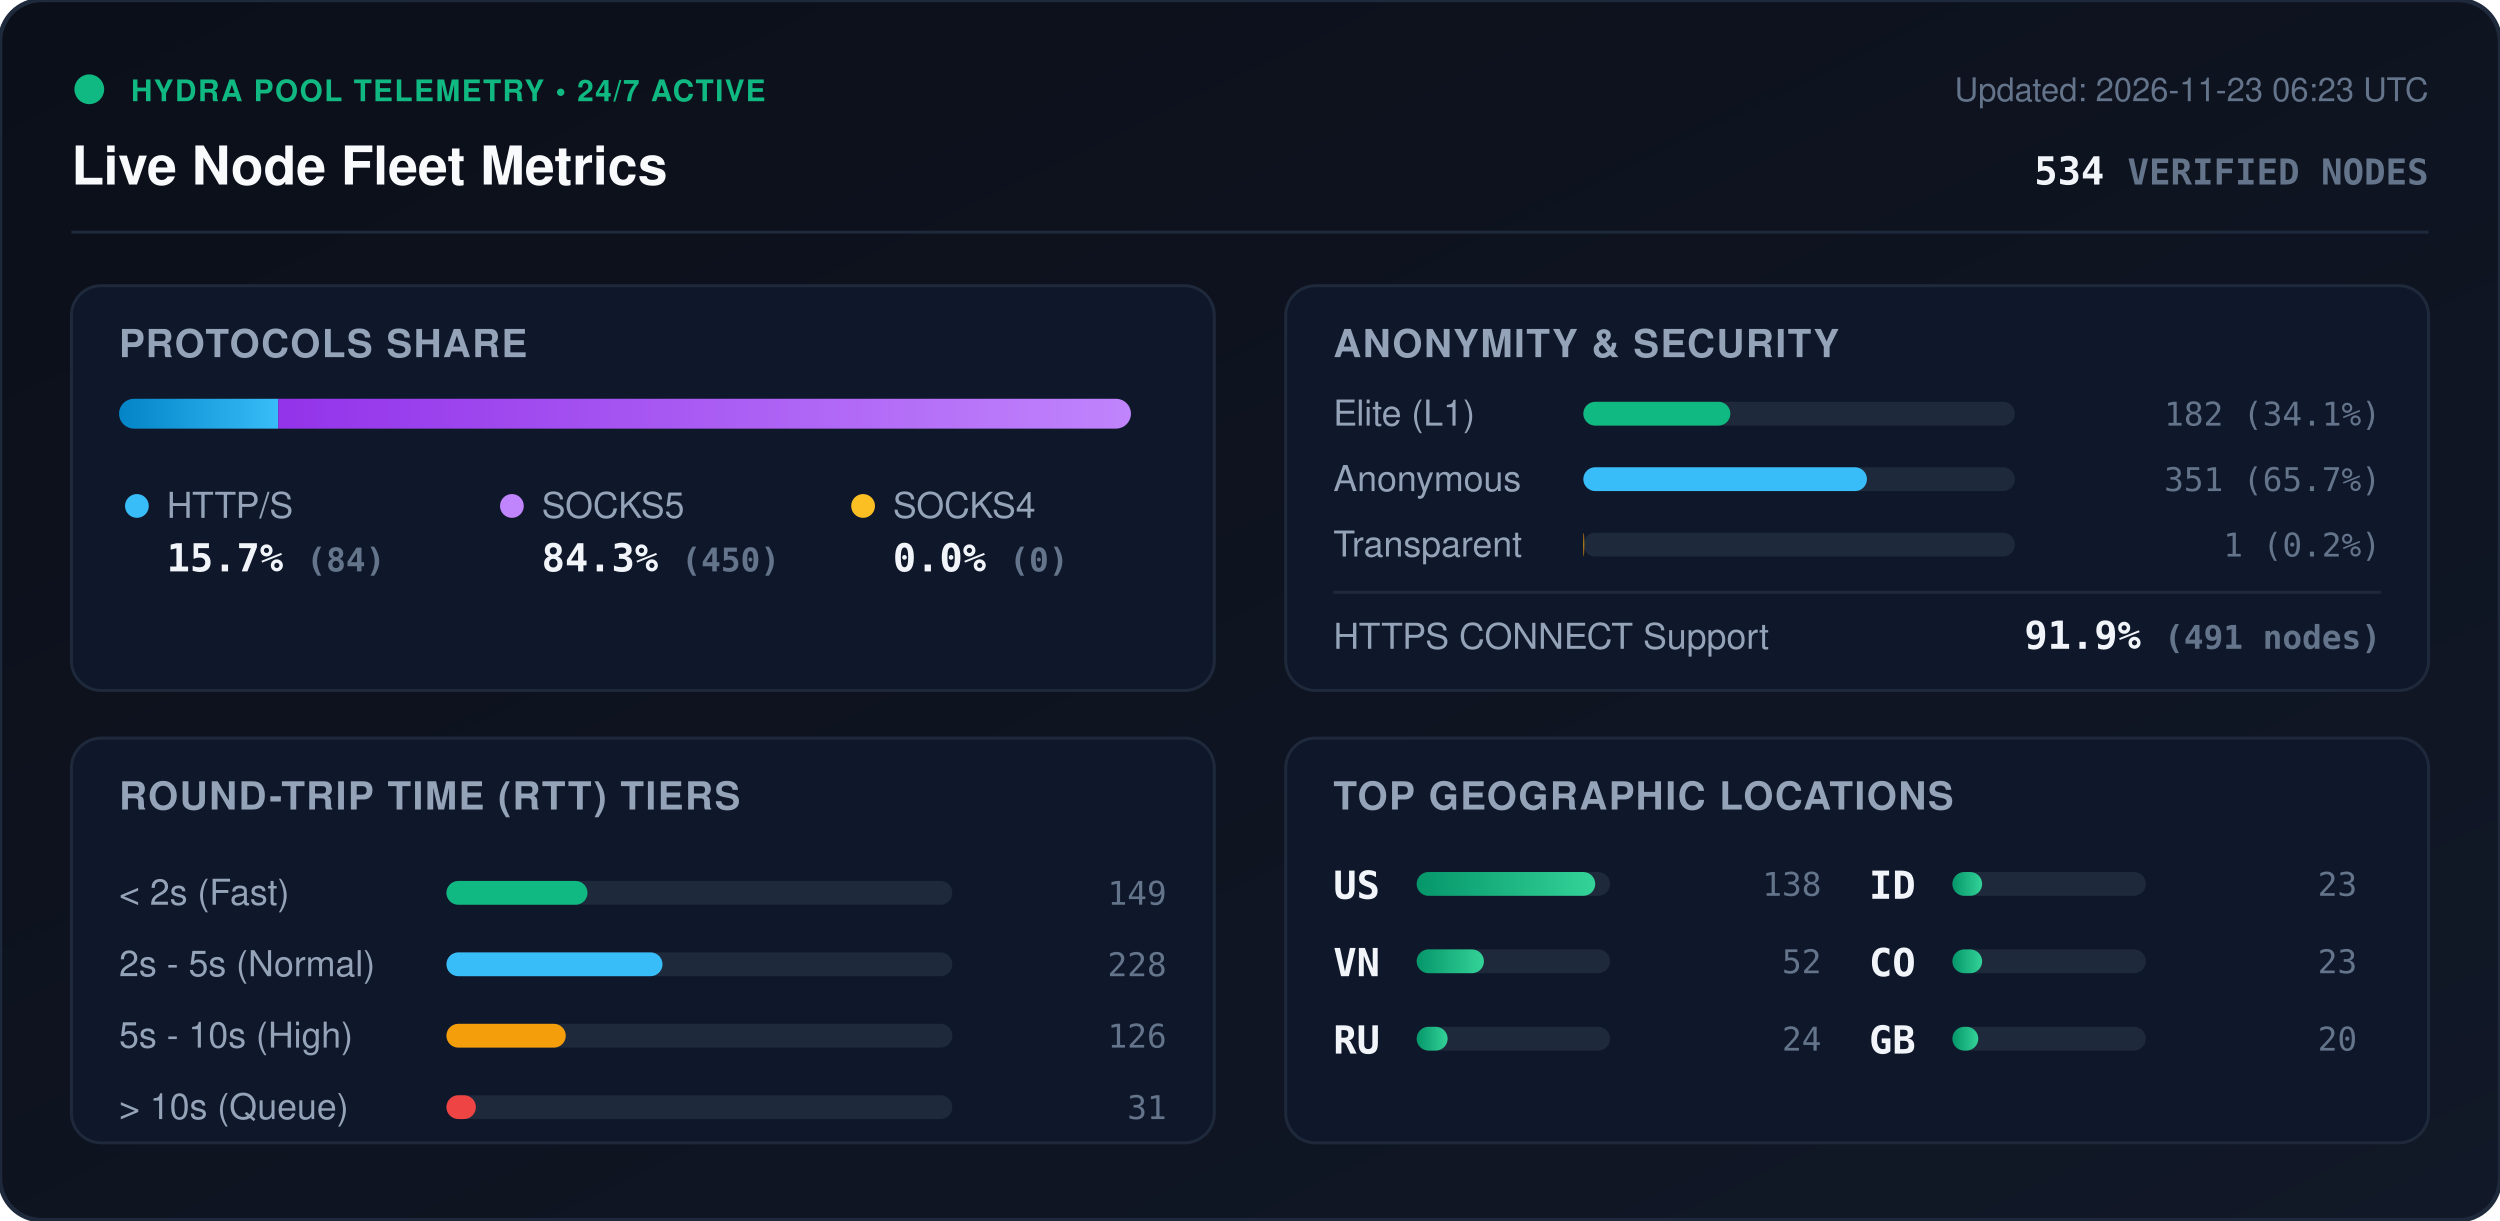
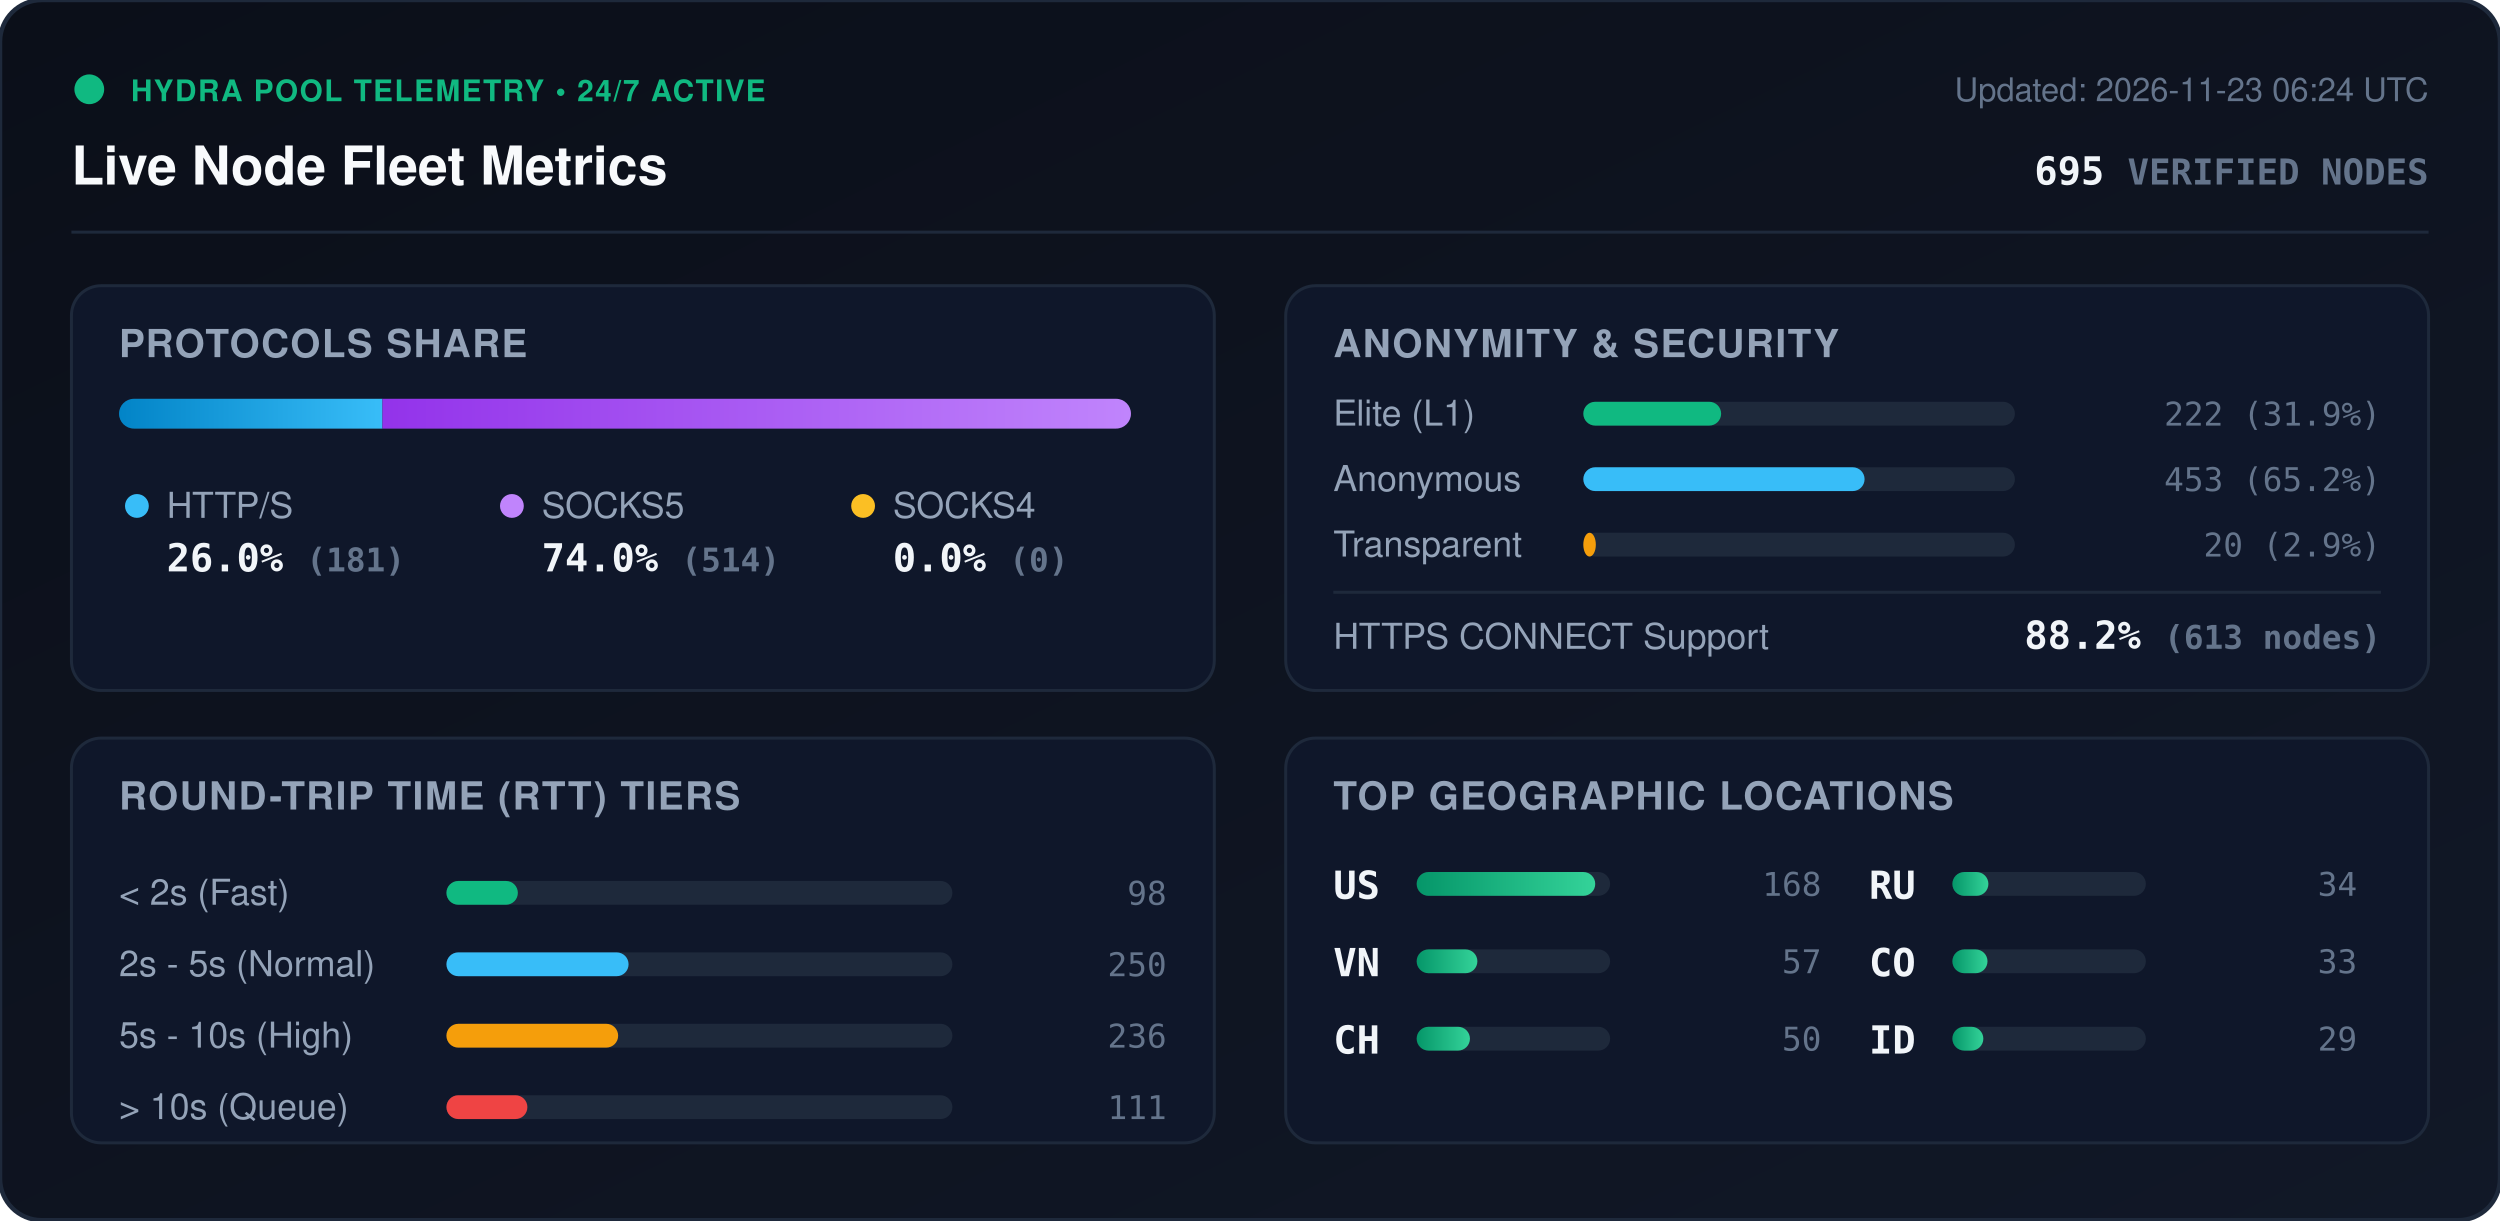
<svg xmlns="http://www.w3.org/2000/svg" viewBox="0 0 840 410" width="840" height="410" style="max-width: 100%; height: auto;">
  <defs>
    <linearGradient id="bg" x1="0%" y1="0%" x2="100%" y2="100%">
      <stop offset="0%" stop-color="#0b0f19" />
      <stop offset="100%" stop-color="#111827" />
    </linearGradient>
    <linearGradient id="bar-http" x1="0%" y1="0%" x2="100%" y2="0%">
      <stop offset="0%" stop-color="#0284c7" />
      <stop offset="100%" stop-color="#38bdf8" />
    </linearGradient>
    <linearGradient id="bar-socks5" x1="0%" y1="0%" x2="100%" y2="0%">
      <stop offset="0%" stop-color="#9333ea" />
      <stop offset="100%" stop-color="#c084fc" />
    </linearGradient>
    <linearGradient id="bar-socks4" x1="0%" y1="0%" x2="100%" y2="0%">
      <stop offset="0%" stop-color="#d97706" />
      <stop offset="100%" stop-color="#fbbf24" />
    </linearGradient>
    <linearGradient id="bar-green" x1="0%" y1="0%" x2="100%" y2="0%">
      <stop offset="0%" stop-color="#059669" />
      <stop offset="100%" stop-color="#34d399" />
    </linearGradient>
    <clipPath id="prog-track-clip">
      <rect width="340.0" height="10" rx="5" />
    </clipPath>
    <style>
      .title { font: 700 18px -apple-system, BlinkMacSystemFont, 'Segoe UI', Helvetica, Arial, sans-serif; fill: #f8fafc; }
      .sub { font: 500 11px -apple-system, BlinkMacSystemFont, 'Segoe UI', Helvetica, Arial, sans-serif; fill: #64748b; }
      .section-hdr { font: 600 13px -apple-system, BlinkMacSystemFont, 'Segoe UI', Helvetica, Arial, sans-serif; fill: #94a3b8; letter-spacing: 0.5px; }
      .metric-val { font: 700 13px -apple-system, BlinkMacSystemFont, 'Segoe UI', Helvetica, Arial, sans-serif; fill: #f1f5f9; }
      .metric-lbl { font: 500 12px -apple-system, BlinkMacSystemFont, 'Segoe UI', Helvetica, Arial, sans-serif; fill: #94a3b8; }
      .badge-txt { font: 700 10px -apple-system, BlinkMacSystemFont, 'Segoe UI', Helvetica, Arial, sans-serif; fill: #10b981; letter-spacing: 0.5px; }
      .mono { font-family: ui-monospace, SFMono-Regular, Menlo, Monaco, Consolas, monospace; }
      .pulse { animation: beacon 2s infinite ease-in-out; }
      @keyframes beacon { 0%, 100% { opacity: 1; } 50% { opacity: 0.35; } }
    </style>
  </defs>
  <rect width="840" height="410" rx="14" fill="url(#bg)" stroke="#1e293b" stroke-width="1.5" />
  <g transform="translate(24, 24)">
    <circle cx="6" cy="6" r="5" fill="#10b981" class="pulse" />
    <text x="20" y="10" class="badge-txt">HYDRA POOL TELEMETRY • 24/7 ACTIVE</text>
    <text x="0" y="38" class="title">Live Node Fleet Metrics</text>
-     <text x="792" y="10" text-anchor="end" class="sub">Updated: 2026-11-23 06:23 UTC</text>
-     <text x="792" y="38" text-anchor="end" class="metric-val mono" fill="#38bdf8">534 <tspan font-size="12" fill="#64748b">VERIFIED NODES</tspan>
+     <text x="792" y="10" text-anchor="end" class="sub">Updated: 2026-11-23 06:24 UTC</text>
+     <text x="792" y="38" text-anchor="end" class="metric-val mono" fill="#38bdf8">695 <tspan font-size="12" fill="#64748b">VERIFIED NODES</tspan>
    </text>
  </g>
  <line x1="24" y1="78" x2="816" y2="78" stroke="#1e293b" stroke-width="1" />
  <g transform="translate(24, 96)">
    <rect width="384" height="136" rx="10" fill="#0f172a" stroke="#1e293b" />
    <text x="16" y="24" class="section-hdr">PROTOCOLS SHARE</text>
    <g transform="translate(16, 38)">
      <rect width="340.0" height="10" rx="5" fill="#1e293b" />
      <g clip-path="url(#prog-track-clip)">
-         <rect x="0" width="53.5" height="10" fill="url(#bar-http)" />
-         <rect x="53.5" width="286.5" height="10" fill="url(#bar-socks5)" />
+         <rect x="0" width="88.5" height="10" fill="url(#bar-http)" />
+         <rect x="88.5" width="251.5" height="10" fill="url(#bar-socks5)" />
        <rect x="340.0" width="0.0" height="10" fill="url(#bar-socks4)" />
      </g>
    </g>
    <g transform="translate(16, 68)">
      <circle cx="6" cy="6" r="4" fill="#38bdf8" />
      <text x="16" y="10" class="metric-lbl">HTTP/S</text>
-       <text x="16" y="28" class="metric-val mono">15.7% <tspan font-size="11" fill="#64748b">(84)</tspan>
+       <text x="16" y="28" class="metric-val mono">26.0% <tspan font-size="11" fill="#64748b">(181)</tspan>
      </text>
      <circle cx="132" cy="6" r="4" fill="#c084fc" />
      <text x="142" y="10" class="metric-lbl">SOCKS5</text>
-       <text x="142" y="28" class="metric-val mono">84.3% <tspan font-size="11" fill="#64748b">(450)</tspan>
+       <text x="142" y="28" class="metric-val mono">74.0% <tspan font-size="11" fill="#64748b">(514)</tspan>
      </text>
      <circle cx="250" cy="6" r="4" fill="#fbbf24" />
      <text x="260" y="10" class="metric-lbl">SOCKS4</text>
      <text x="260" y="28" class="metric-val mono">0.0% <tspan font-size="11" fill="#64748b">(0)</tspan>
      </text>
    </g>
  </g>
  <g transform="translate(432, 96)">
    <rect width="384" height="136" rx="10" fill="#0f172a" stroke="#1e293b" />
    <text x="16" y="24" class="section-hdr">ANONYMITY &amp; SECURITY</text>
    <text x="16" y="47" class="metric-lbl">Elite (L1)</text>
    <rect x="100" y="39" width="145.0" height="8" rx="4" fill="#1e293b" />
-     <rect x="100" y="39" width="49.4" height="8" rx="4" fill="#10b981" />
-     <text x="368" y="47" text-anchor="end" class="mono sub" fill="#e2e8f0">182 (34.1%)</text>
+     <rect x="100" y="39" width="46.3" height="8" rx="4" fill="#10b981" />
+     <text x="368" y="47" text-anchor="end" class="mono sub" fill="#e2e8f0">222 (31.9%)</text>
    <text x="16" y="69" class="metric-lbl">Anonymous</text>
    <rect x="100" y="61" width="145.0" height="8" rx="4" fill="#1e293b" />
-     <rect x="100" y="61" width="95.3" height="8" rx="4" fill="#38bdf8" />
-     <text x="368" y="69" text-anchor="end" class="mono sub" fill="#e2e8f0">351 (65.7%)</text>
+     <rect x="100" y="61" width="94.5" height="8" rx="4" fill="#38bdf8" />
+     <text x="368" y="69" text-anchor="end" class="mono sub" fill="#e2e8f0">453 (65.2%)</text>
    <text x="16" y="91" class="metric-lbl">Transparent</text>
    <rect x="100" y="83" width="145.0" height="8" rx="4" fill="#1e293b" />
-     <rect x="100" y="83" width="0.3" height="8" rx="4" fill="#f59e0b" />
-     <text x="368" y="91" text-anchor="end" class="mono sub" fill="#e2e8f0">1 (0.2%)</text>
+     <rect x="100" y="83" width="4.2" height="8" rx="4" fill="#f59e0b" />
+     <text x="368" y="91" text-anchor="end" class="mono sub" fill="#e2e8f0">20 (2.9%)</text>
    <line x1="16" y1="103" x2="368" y2="103" stroke="#1e293b" stroke-width="1" />
    <text x="16" y="122" class="metric-lbl">HTTPS CONNECT Support</text>
-     <text x="368" y="122" text-anchor="end" class="metric-val mono" fill="#34d399">91.9% <tspan font-size="11" fill="#64748b">(491 nodes)</tspan>
+     <text x="368" y="122" text-anchor="end" class="metric-val mono" fill="#34d399">88.2% <tspan font-size="11" fill="#64748b">(613 nodes)</tspan>
    </text>
  </g>
  <g transform="translate(24, 248)">
    <rect width="384" height="136" rx="10" fill="#0f172a" stroke="#1e293b" />
    <text x="16" y="24" class="section-hdr">ROUND-TRIP TIME (RTT) TIERS</text>
    <g transform="translate(16, 42)">
      <text x="0" y="14" class="metric-lbl">&lt; 2s (Fast)</text>
      <rect x="110" y="6" width="170" height="8" rx="4" fill="#1e293b" />
-       <rect x="110" y="6" width="47.4" height="8" rx="4" fill="#10b981" />
-       <text x="352" y="14" text-anchor="end" class="mono sub">149</text>
+       <rect x="110" y="6" width="24.0" height="8" rx="4" fill="#10b981" />
+       <text x="352" y="14" text-anchor="end" class="mono sub">98</text>
      <text x="0" y="38" class="metric-lbl">2s - 5s (Normal)</text>
      <rect x="110" y="30" width="170" height="8" rx="4" fill="#1e293b" />
-       <rect x="110" y="30" width="72.6" height="8" rx="4" fill="#38bdf8" />
-       <text x="352" y="38" text-anchor="end" class="mono sub">228</text>
+       <rect x="110" y="30" width="61.2" height="8" rx="4" fill="#38bdf8" />
+       <text x="352" y="38" text-anchor="end" class="mono sub">250</text>
      <text x="0" y="62" class="metric-lbl">5s - 10s (High)</text>
      <rect x="110" y="54" width="170" height="8" rx="4" fill="#1e293b" />
-       <rect x="110" y="54" width="40.1" height="8" rx="4" fill="#f59e0b" />
-       <text x="352" y="62" text-anchor="end" class="mono sub">126</text>
+       <rect x="110" y="54" width="57.7" height="8" rx="4" fill="#f59e0b" />
+       <text x="352" y="62" text-anchor="end" class="mono sub">236</text>
      <text x="0" y="86" class="metric-lbl">&gt; 10s (Queue)</text>
      <rect x="110" y="78" width="170" height="8" rx="4" fill="#1e293b" />
-       <rect x="110" y="78" width="9.9" height="8" rx="4" fill="#ef4444" />
-       <text x="352" y="86" text-anchor="end" class="mono sub">31</text>
+       <rect x="110" y="78" width="27.2" height="8" rx="4" fill="#ef4444" />
+       <text x="352" y="86" text-anchor="end" class="mono sub">111</text>
    </g>
  </g>
  <g transform="translate(432, 248)">
    <rect width="384" height="136" rx="10" fill="#0f172a" stroke="#1e293b" />
    <text x="16" y="24" class="section-hdr">TOP GEOGRAPHIC LOCATIONS</text>
    <g transform="translate(16, 42)">
      <g transform="translate(0, 0)">
        <text x="0" y="12" class="mono metric-val" font-size="12">US</text>
        <rect x="28" y="3" width="65" height="8" rx="4" fill="#1e293b" />
        <rect x="28" y="3" width="60.0" height="8" rx="4" fill="url(#bar-green)" />
-         <text x="164" y="11" text-anchor="end" class="mono sub">138</text>
+         <text x="164" y="11" text-anchor="end" class="mono sub">168</text>
      </g>
      <g transform="translate(0, 26)">
        <text x="0" y="12" class="mono metric-val" font-size="12">VN</text>
        <rect x="28" y="3" width="65" height="8" rx="4" fill="#1e293b" />
-         <rect x="28" y="3" width="22.6" height="8" rx="4" fill="url(#bar-green)" />
-         <text x="164" y="11" text-anchor="end" class="mono sub">52</text>
+         <rect x="28" y="3" width="20.4" height="8" rx="4" fill="url(#bar-green)" />
+         <text x="164" y="11" text-anchor="end" class="mono sub">57</text>
      </g>
      <g transform="translate(0, 52)">
+         <text x="0" y="12" class="mono metric-val" font-size="12">CH</text>
+         <rect x="28" y="3" width="65" height="8" rx="4" fill="#1e293b" />
+         <rect x="28" y="3" width="17.9" height="8" rx="4" fill="url(#bar-green)" />
+         <text x="164" y="11" text-anchor="end" class="mono sub">50</text>
+       </g>
+       <g transform="translate(180, 0)">
        <text x="0" y="12" class="mono metric-val" font-size="12">RU</text>
        <rect x="28" y="3" width="65" height="8" rx="4" fill="#1e293b" />
-         <rect x="28" y="3" width="10.4" height="8" rx="4" fill="url(#bar-green)" />
-         <text x="164" y="11" text-anchor="end" class="mono sub">24</text>
-       </g>
-       <g transform="translate(180, 0)">
-         <text x="0" y="12" class="mono metric-val" font-size="12">ID</text>
-         <rect x="28" y="3" width="65" height="8" rx="4" fill="#1e293b" />
-         <rect x="28" y="3" width="10.0" height="8" rx="4" fill="url(#bar-green)" />
-         <text x="164" y="11" text-anchor="end" class="mono sub">23</text>
+         <rect x="28" y="3" width="12.1" height="8" rx="4" fill="url(#bar-green)" />
+         <text x="164" y="11" text-anchor="end" class="mono sub">34</text>
      </g>
      <g transform="translate(180, 26)">
        <text x="0" y="12" class="mono metric-val" font-size="12">CO</text>
        <rect x="28" y="3" width="65" height="8" rx="4" fill="#1e293b" />
-         <rect x="28" y="3" width="10.0" height="8" rx="4" fill="url(#bar-green)" />
-         <text x="164" y="11" text-anchor="end" class="mono sub">23</text>
+         <rect x="28" y="3" width="11.8" height="8" rx="4" fill="url(#bar-green)" />
+         <text x="164" y="11" text-anchor="end" class="mono sub">33</text>
      </g>
      <g transform="translate(180, 52)">
-         <text x="0" y="12" class="mono metric-val" font-size="12">GB</text>
+         <text x="0" y="12" class="mono metric-val" font-size="12">ID</text>
        <rect x="28" y="3" width="65" height="8" rx="4" fill="#1e293b" />
-         <rect x="28" y="3" width="8.7" height="8" rx="4" fill="url(#bar-green)" />
-         <text x="164" y="11" text-anchor="end" class="mono sub">20</text>
+         <rect x="28" y="3" width="10.4" height="8" rx="4" fill="url(#bar-green)" />
+         <text x="164" y="11" text-anchor="end" class="mono sub">29</text>
      </g>
    </g>
  </g>
</svg>
